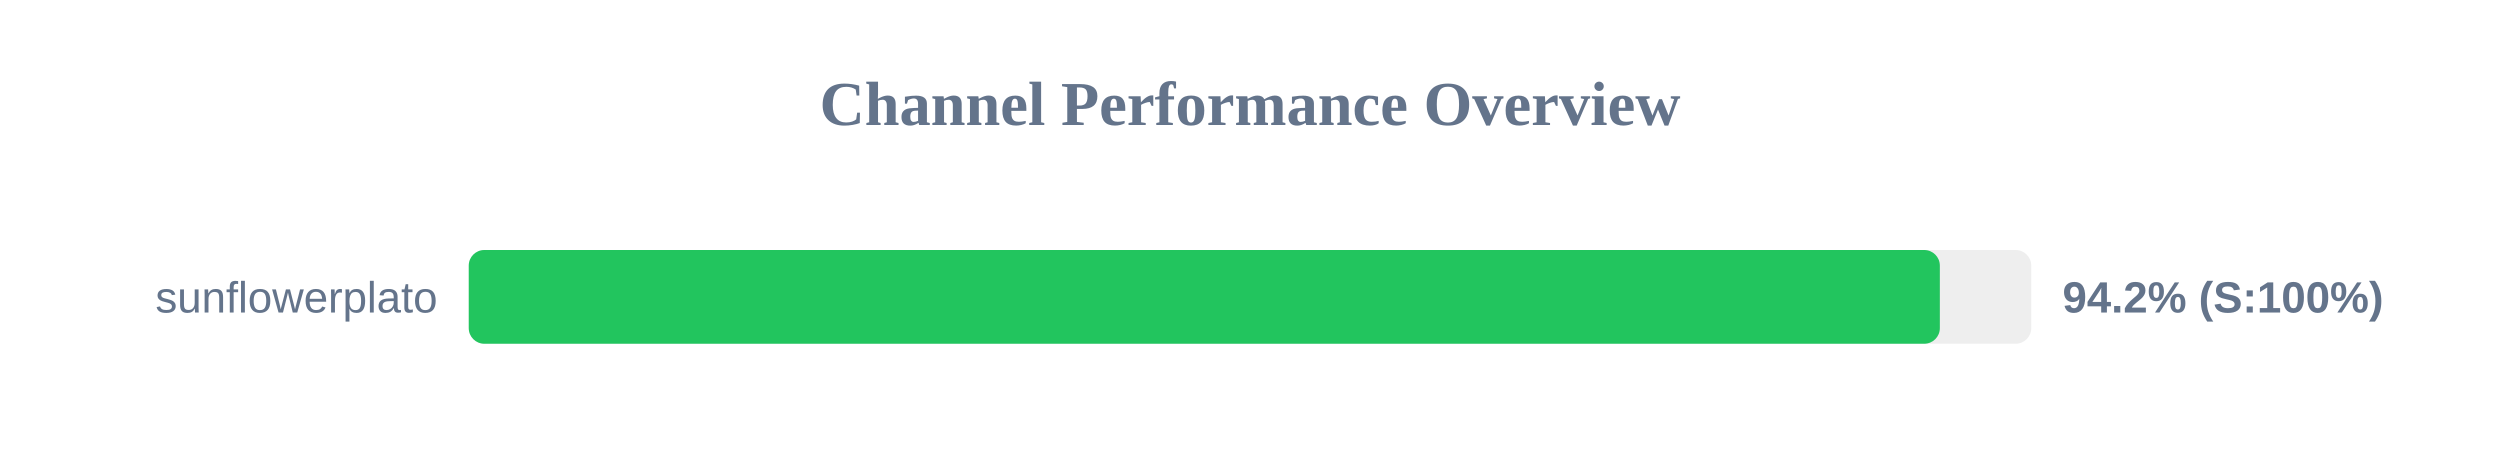
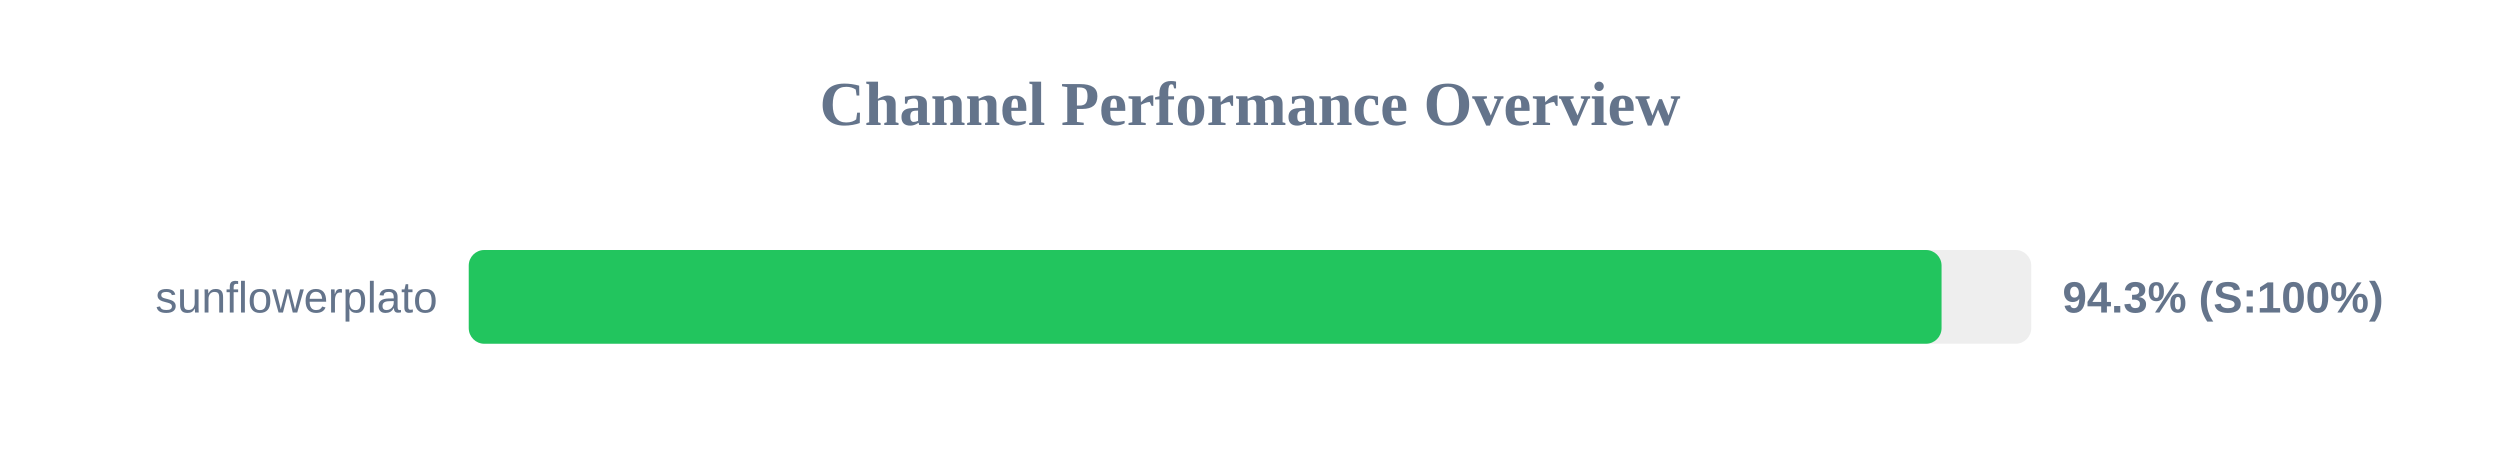
<svg xmlns="http://www.w3.org/2000/svg" width="800" height="150" version="1.1">
  <style>
        .row { font: 14px Arial; fill: #64748b; }
        .score { font: bold 14px Arial; fill: #64748b; }
    </style>
  <text x="400" y="40" text-anchor="middle" font-size="20px" font-weight="bold" fill="#64748b">Channel Performance Overview</text>
  <rect x="150" y="80" width="500" height="30" fill="#eee" rx="5" />
-   <rect x="150" y="80" width="470.75" height="30" fill="#22c55e" rx="5" />
+   <rect x="150" y="80" width="471.3" height="30" fill="#22c55e" rx="5" />
  <text x="140" y="100" text-anchor="end" class="row">sunflowerplato</text>
-   <text x="660" y="100" text-anchor="start" class="score">94.2% (S:100%)</text>
+   <text x="660" y="100" text-anchor="start" class="score">94.3% (S:100%)</text>
</svg>
